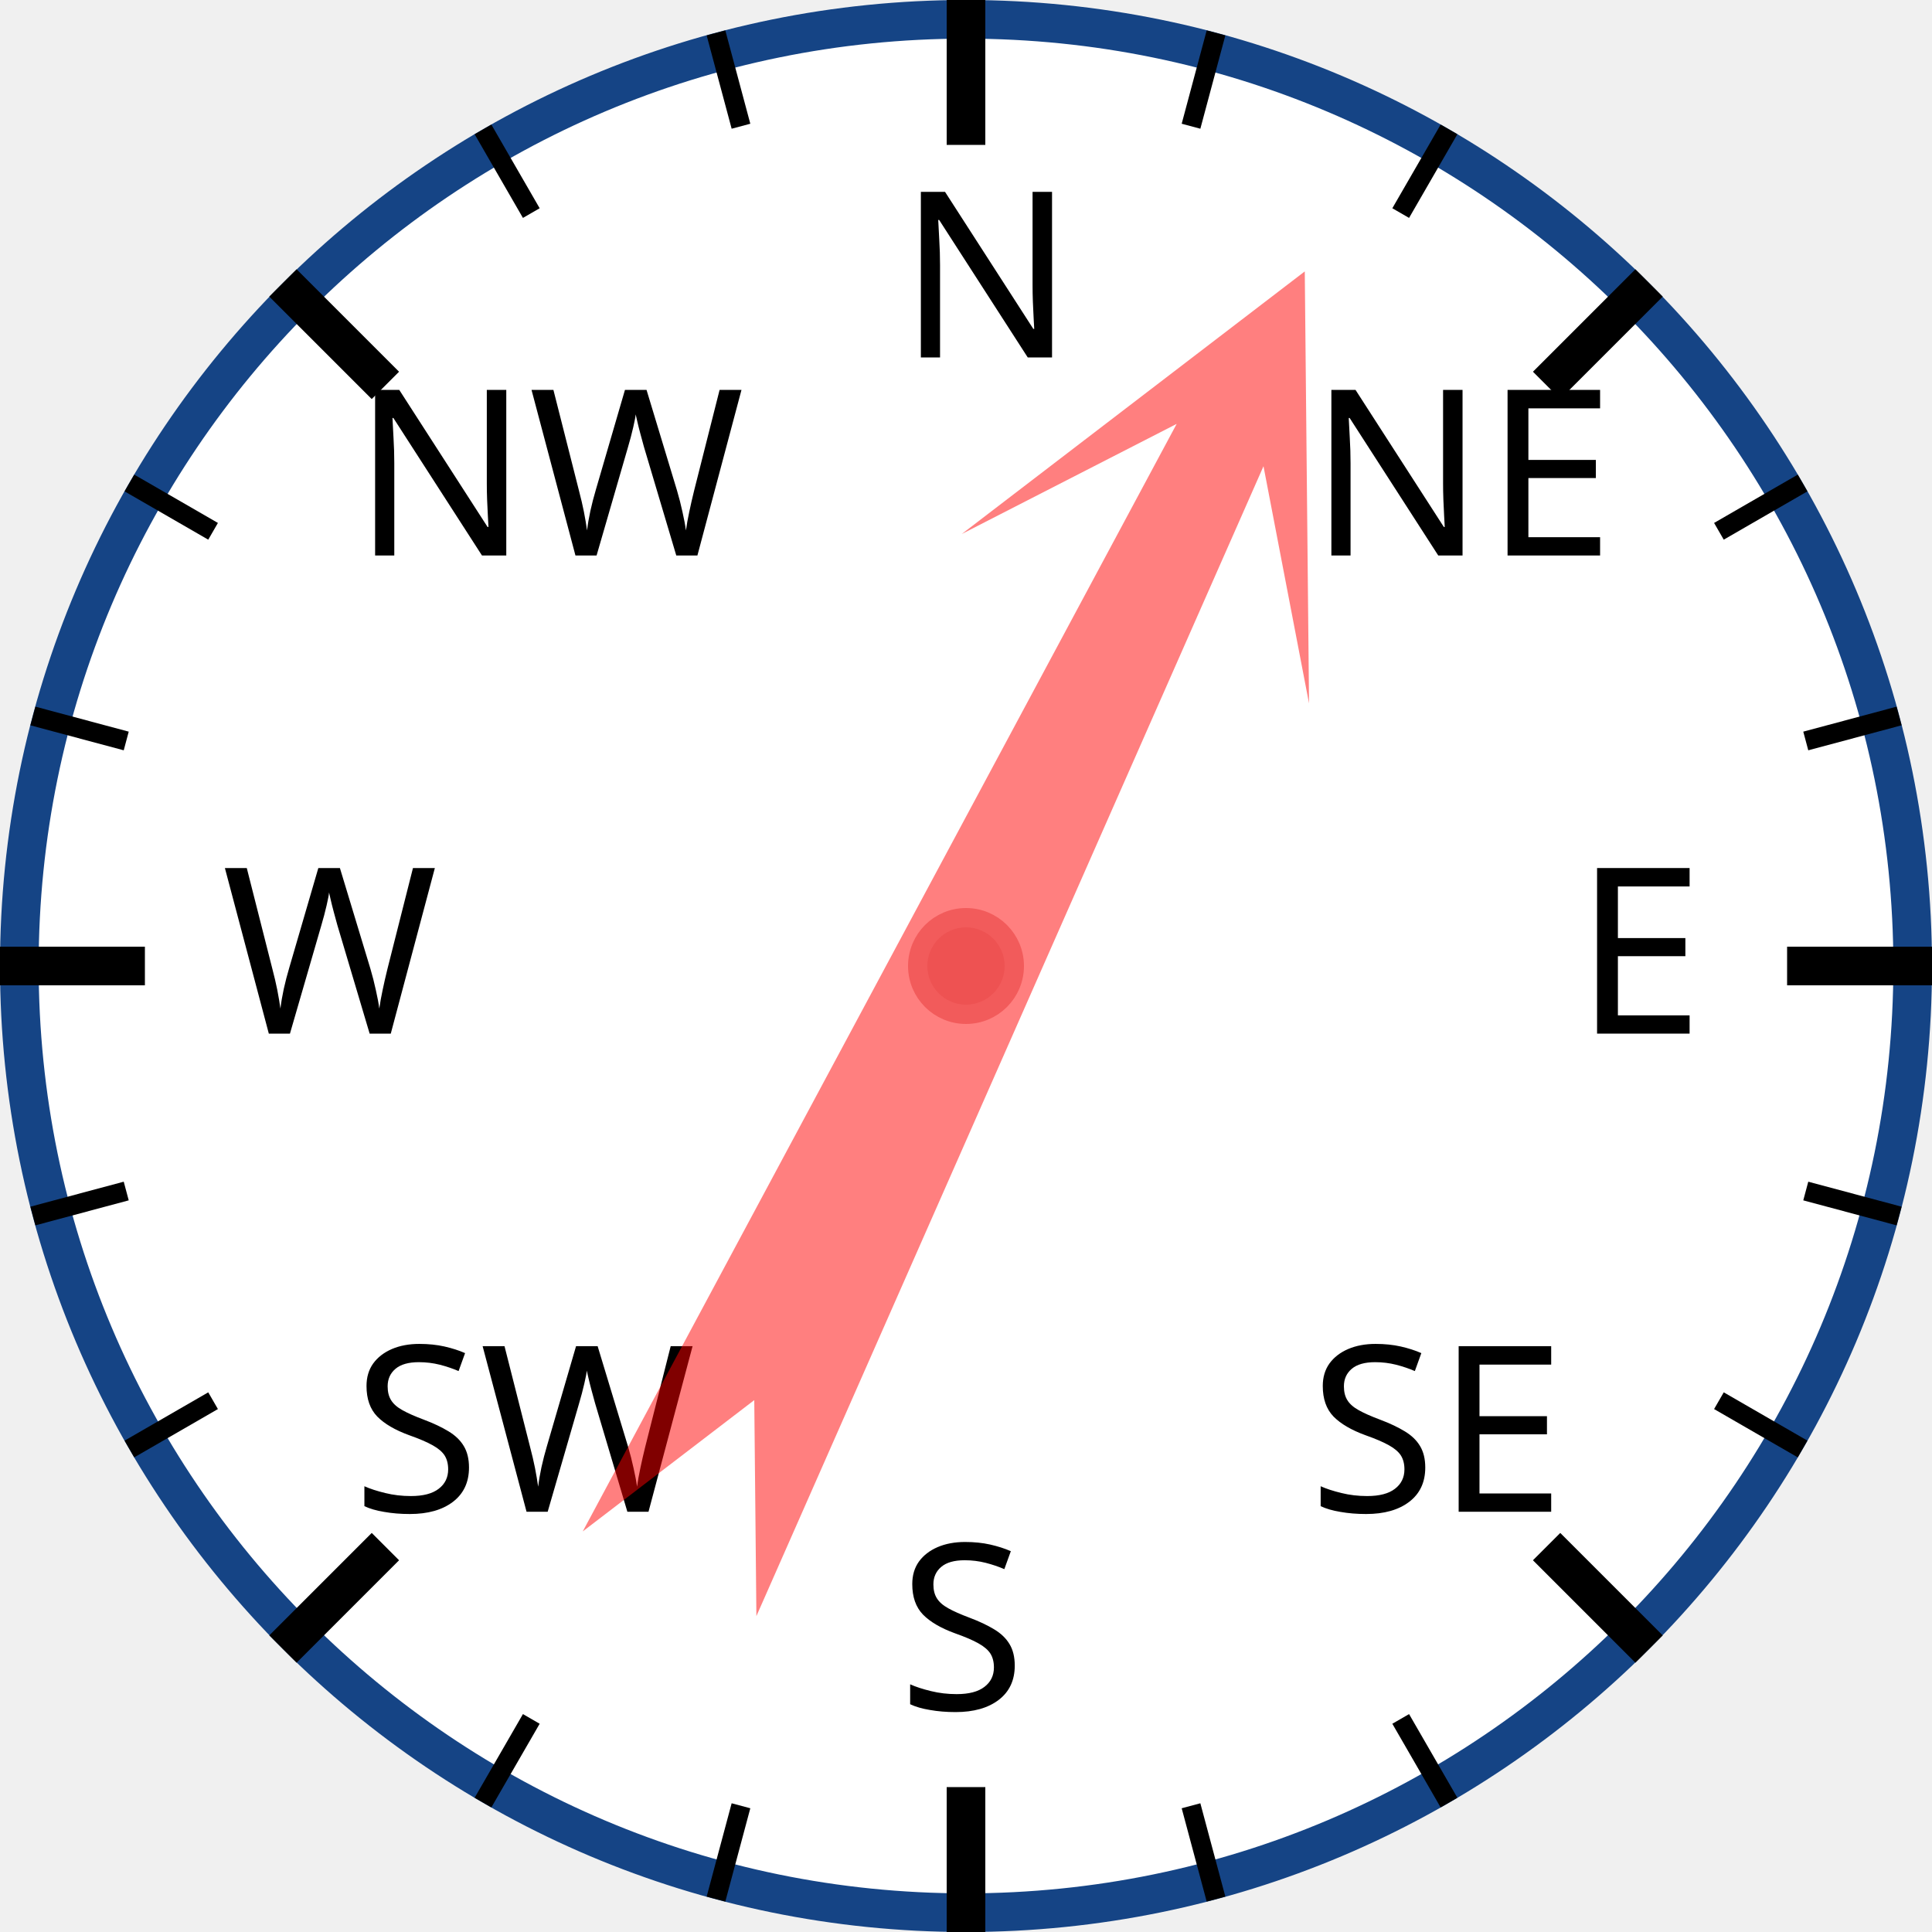
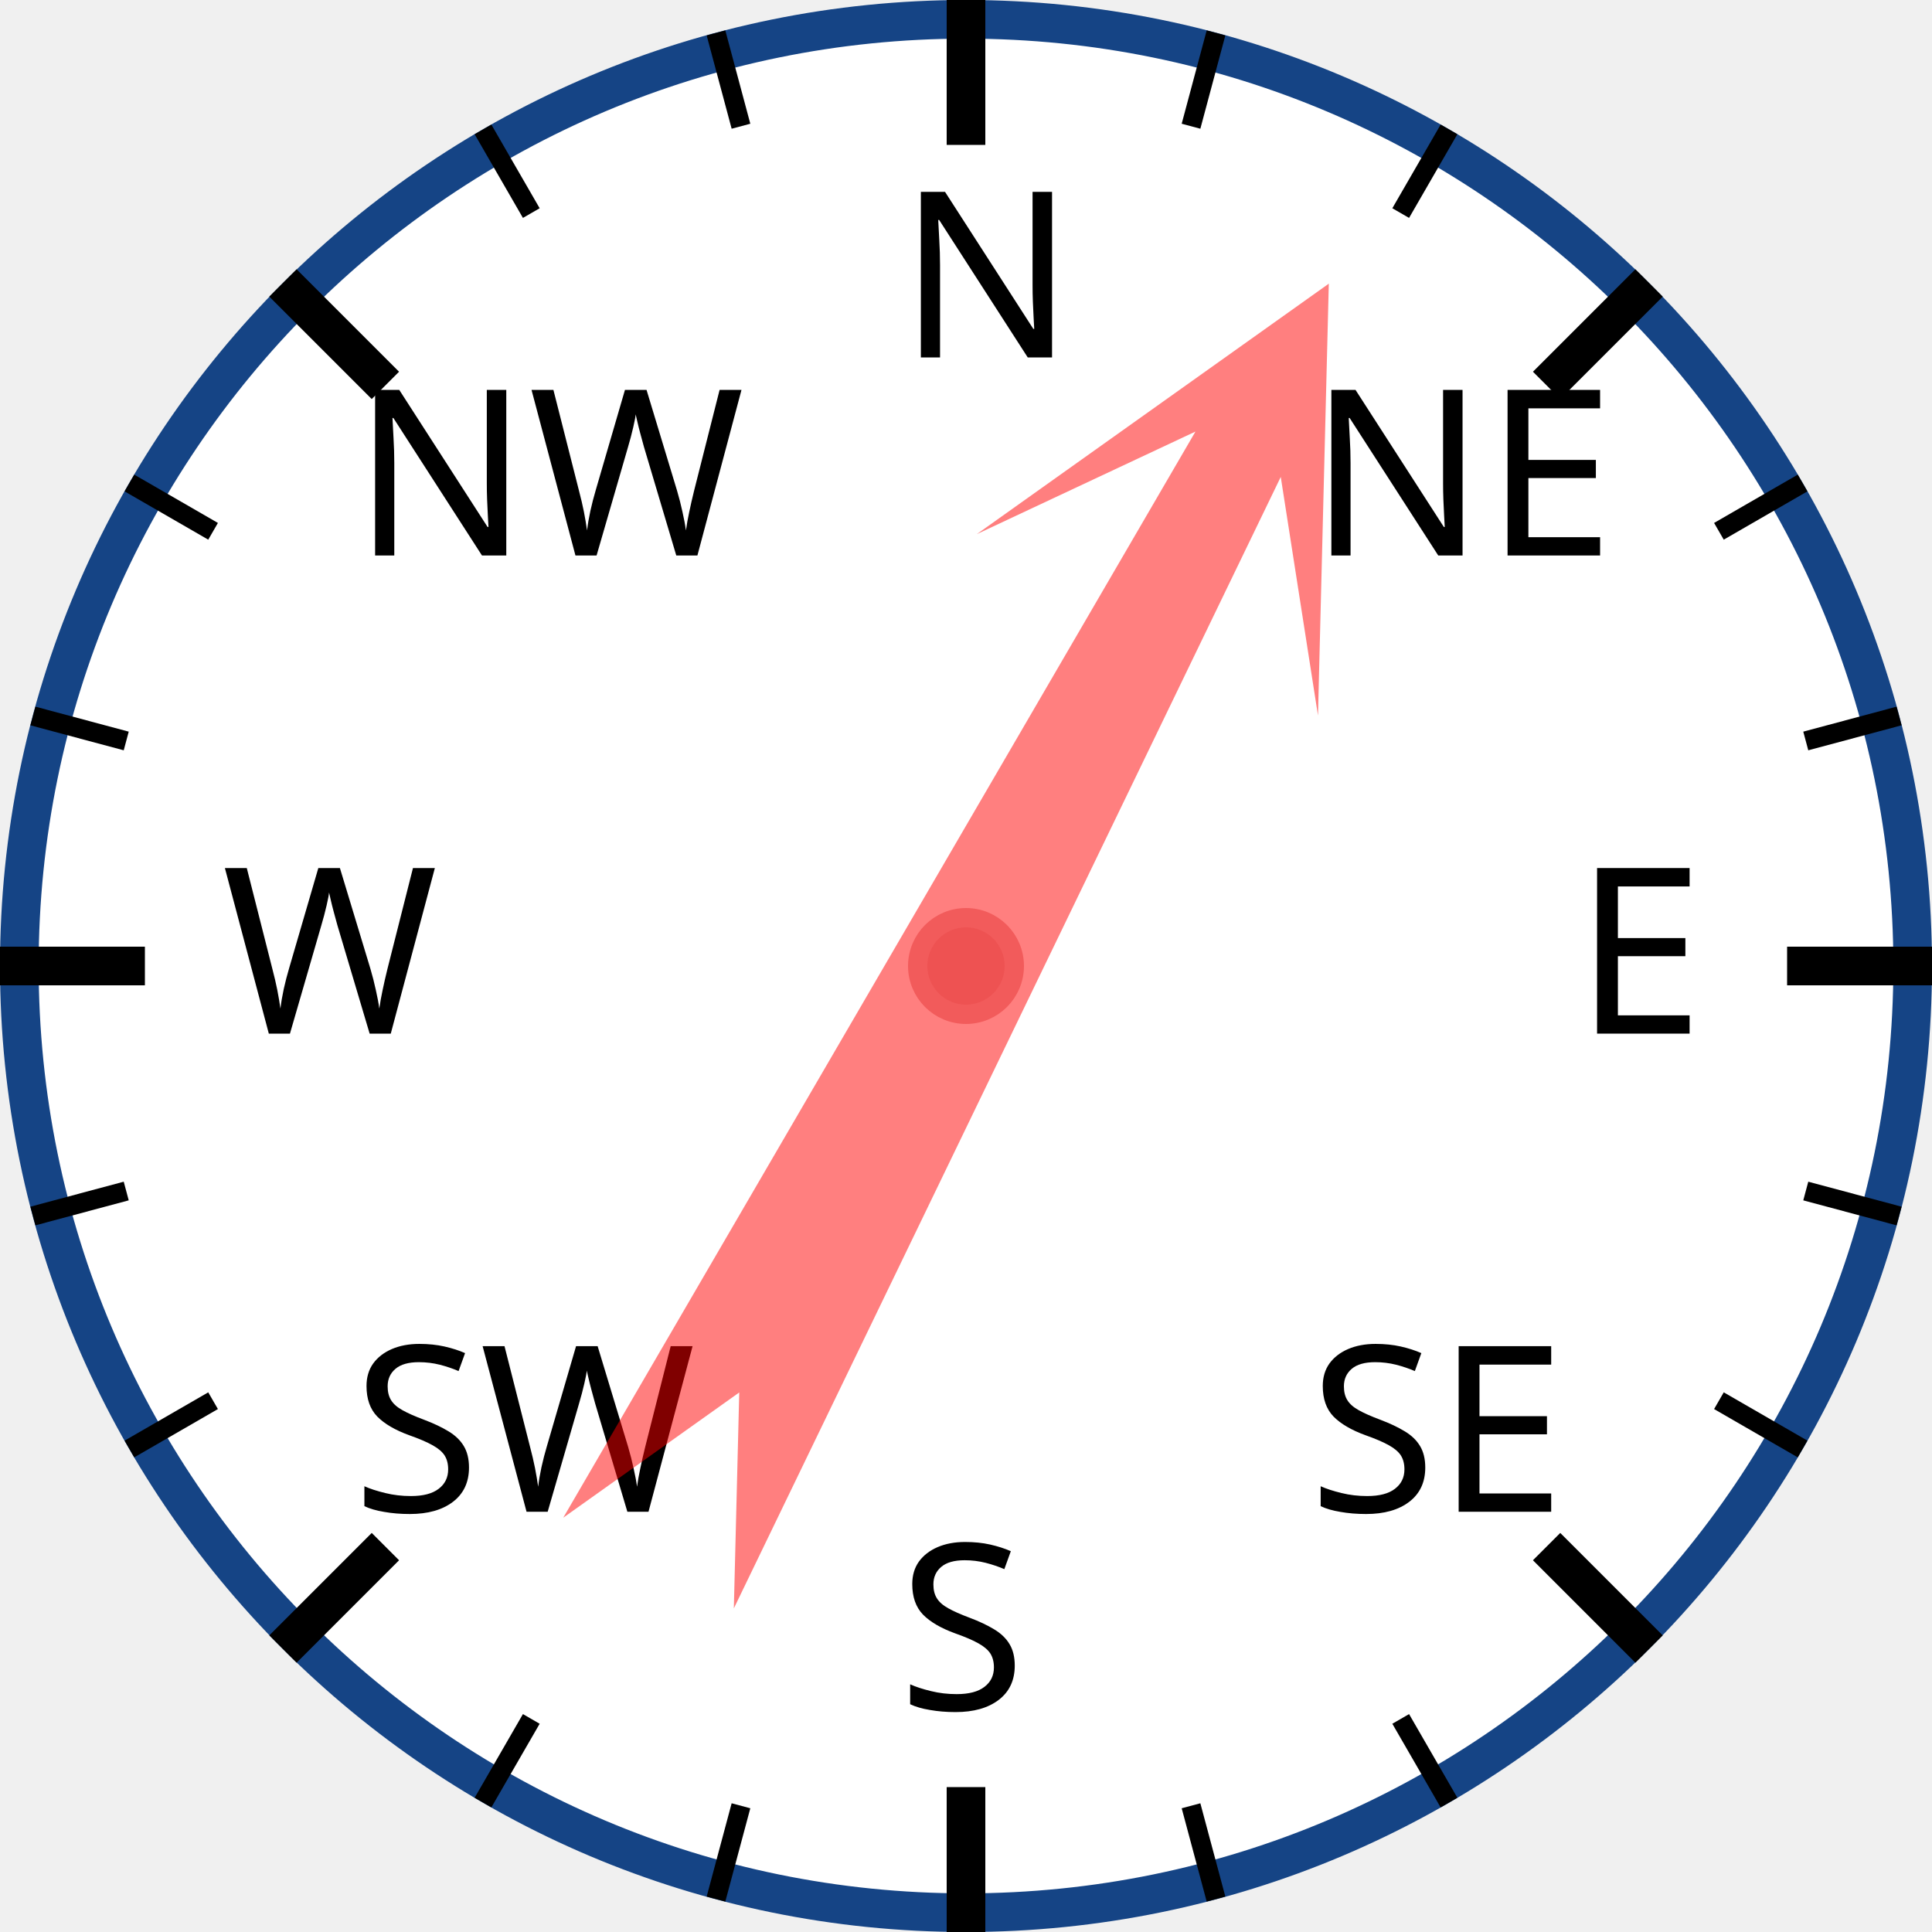
<svg xmlns="http://www.w3.org/2000/svg" width="120px" height="120px" viewBox="0 0 200 200">
  <circle cx="100" cy="100" r="98" style="fill: white; stroke: #154485; stroke-width: 4;" />
  <text x="93.0" y="37.0" style="font-family: sans-serif; font-size: 18pt;">N</text>
  <line x1="100.0" y1="0.0" x2="100.0" y2="15.0" style="stroke: black; stroke-width: 4;" />
  <line x1="74.118" y1="3.407" x2="76.706" y2="13.067" style="stroke: black; stroke-width: 2;" />
  <line x1="50" y1="13.397" x2="55" y2="22.058" style="stroke: black; stroke-width: 2;" />
  <text x="36.503" y="57.503" style="font-family: sans-serif; font-size: 18pt;">NW</text>
  <line x1="29.289" y1="29.289" x2="39.896" y2="39.896" style="stroke: black; stroke-width: 4;" />
  <line x1="13.397" y1="50" x2="22.058" y2="55" style="stroke: black; stroke-width: 2;" />
  <line x1="3.407" y1="74.118" x2="13.067" y2="76.706" style="stroke: black; stroke-width: 2;" />
  <text x="23.0" y="107.0" style="font-family: sans-serif; font-size: 18pt;">W</text>
  <line x1="0.0" y1="100.0" x2="15.0" y2="100.0" style="stroke: black; stroke-width: 4;" />
  <line x1="3.407" y1="125.882" x2="13.067" y2="123.294" style="stroke: black; stroke-width: 2;" />
  <line x1="13.397" y1="150" x2="22.058" y2="145" style="stroke: black; stroke-width: 2;" />
  <text x="36.503" y="156.497" style="font-family: sans-serif; font-size: 18pt;">SW</text>
  <line x1="29.289" y1="170.711" x2="39.896" y2="160.104" style="stroke: black; stroke-width: 4;" />
  <line x1="50" y1="186.603" x2="55" y2="177.942" style="stroke: black; stroke-width: 2;" />
  <line x1="74.118" y1="196.593" x2="76.706" y2="186.933" style="stroke: black; stroke-width: 2;" />
  <text x="93" y="177.0" style="font-family: sans-serif; font-size: 18pt;">S</text>
  <line x1="100" y1="200.0" x2="100" y2="185.0" style="stroke: black; stroke-width: 4;" />
  <line x1="125.882" y1="196.593" x2="123.294" y2="186.933" style="stroke: black; stroke-width: 2;" />
  <line x1="150.0" y1="186.603" x2="145.0" y2="177.942" style="stroke: black; stroke-width: 2;" />
  <text x="135.497" y="156.497" style="font-family: sans-serif; font-size: 18pt;">SE</text>
  <line x1="170.711" y1="170.711" x2="160.104" y2="160.104" style="stroke: black; stroke-width: 4;" />
  <line x1="186.603" y1="150" x2="177.942" y2="145" style="stroke: black; stroke-width: 2;" />
  <line x1="196.593" y1="125.882" x2="186.933" y2="123.294" style="stroke: black; stroke-width: 2;" />
  <text x="163.0" y="107" style="font-family: sans-serif; font-size: 18pt;">E</text>
  <line x1="200.0" y1="100" x2="185.0" y2="100" style="stroke: black; stroke-width: 4;" />
  <line x1="196.593" y1="74.118" x2="186.933" y2="76.706" style="stroke: black; stroke-width: 2;" />
  <line x1="186.603" y1="50" x2="177.942" y2="55" style="stroke: black; stroke-width: 2;" />
  <text x="135.497" y="57.503" style="font-family: sans-serif; font-size: 18pt;">NE</text>
  <line x1="170.711" y1="29.289" x2="160.104" y2="39.896" style="stroke: black; stroke-width: 4;" />
  <line x1="150" y1="13.397" x2="145" y2="22.058" style="stroke: black; stroke-width: 2;" />
  <line x1="125.882" y1="3.407" x2="123.294" y2="13.067" style="stroke: black; stroke-width: 2;" />
-   <polygon points="100 20 120 60 105 40 110 170 100 150 90 170 95 40 80 60" style="fill: red; fill-opacity: 0.5;" transform="rotate(26,100,100)" />
+   <polygon points="100 20 120 60 105 40 110 170 100 150 90 170 95 40 80 60" style="fill: red; fill-opacity: 0.5;" transform="rotate(28,100,100)" />
  <circle cx="100" cy="100" r="5" style="fill: #EE5252; stroke: #F25B5B; stroke-width: 2;" />
</svg>
